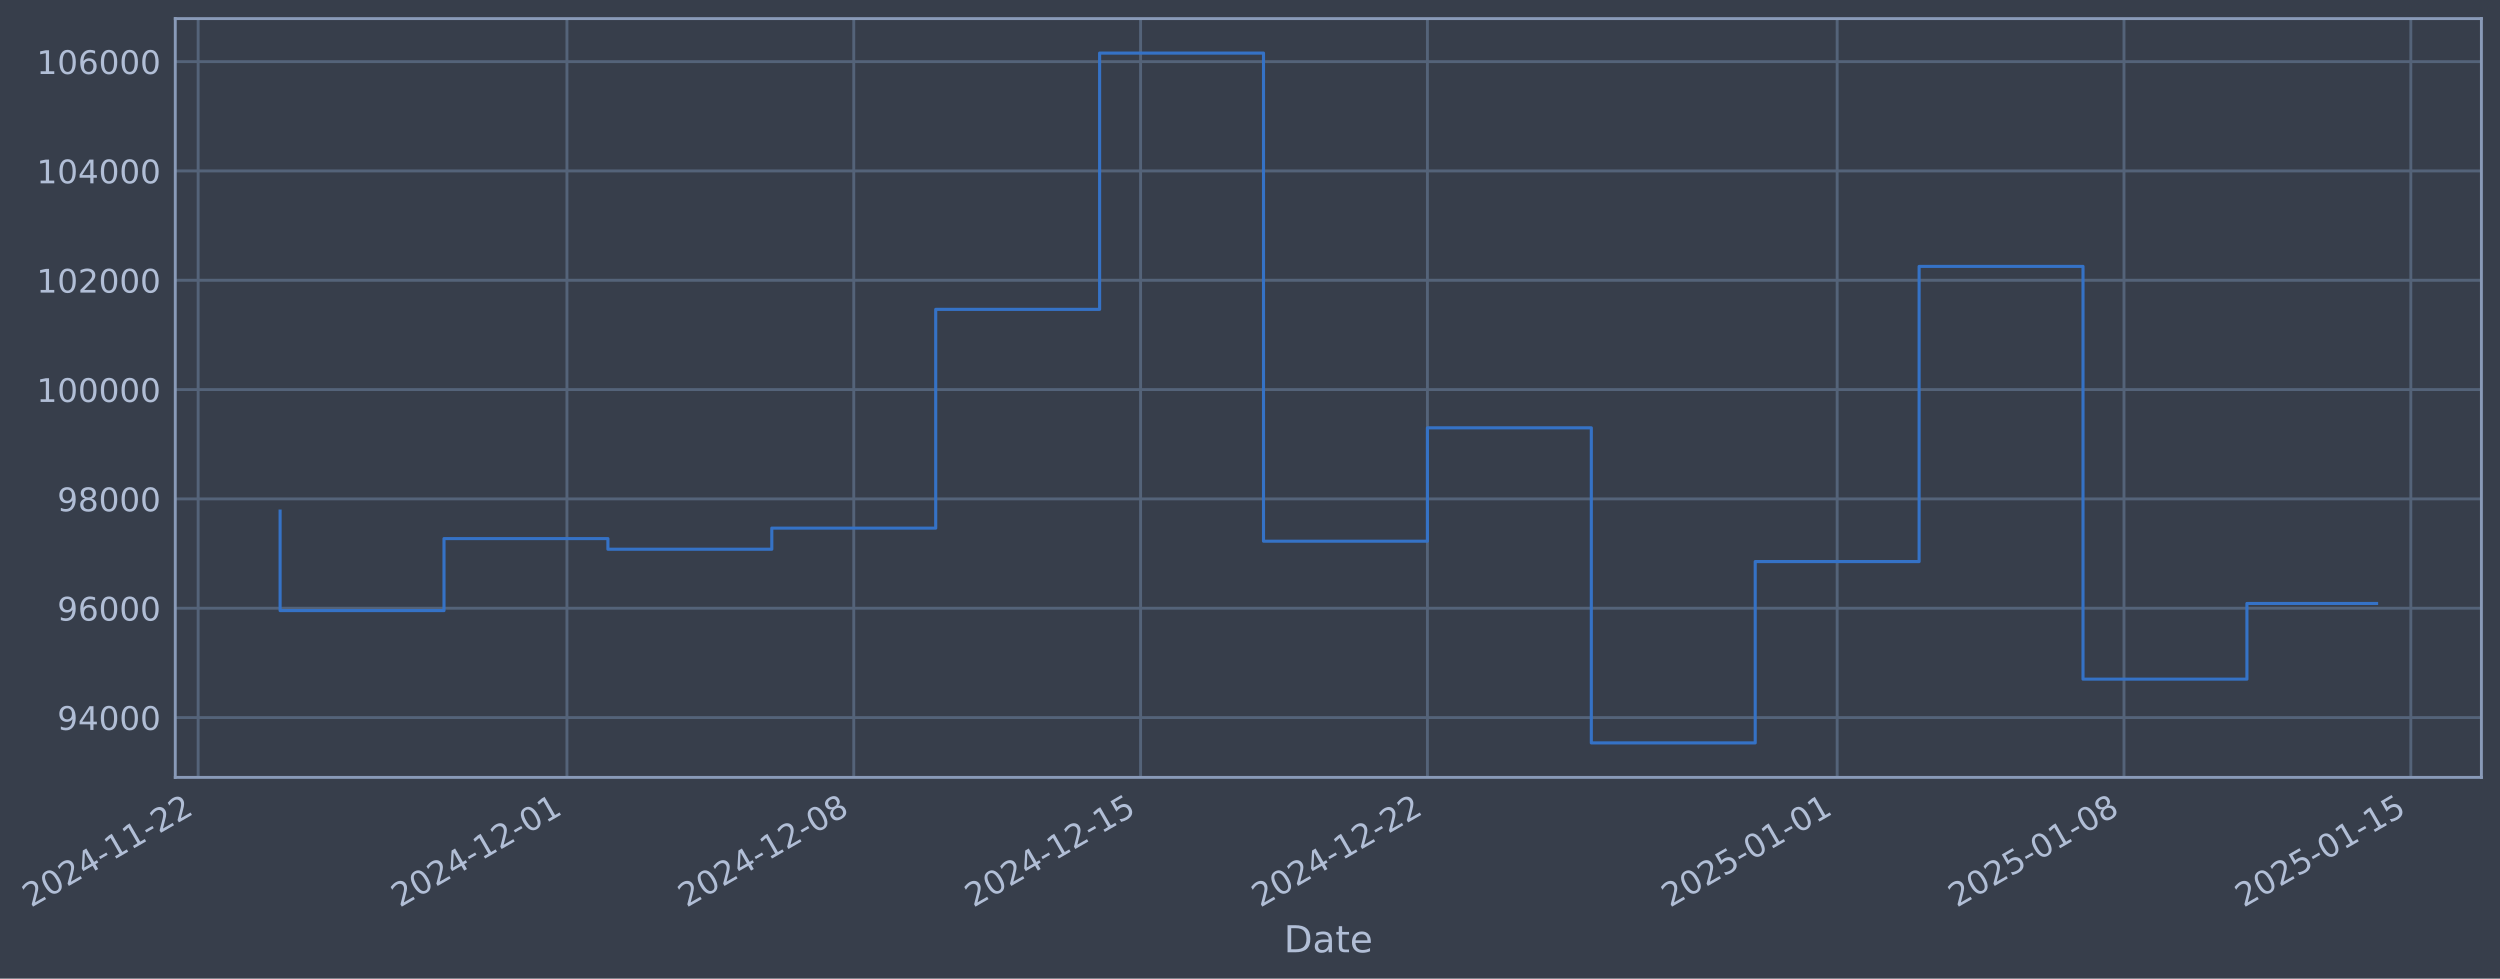
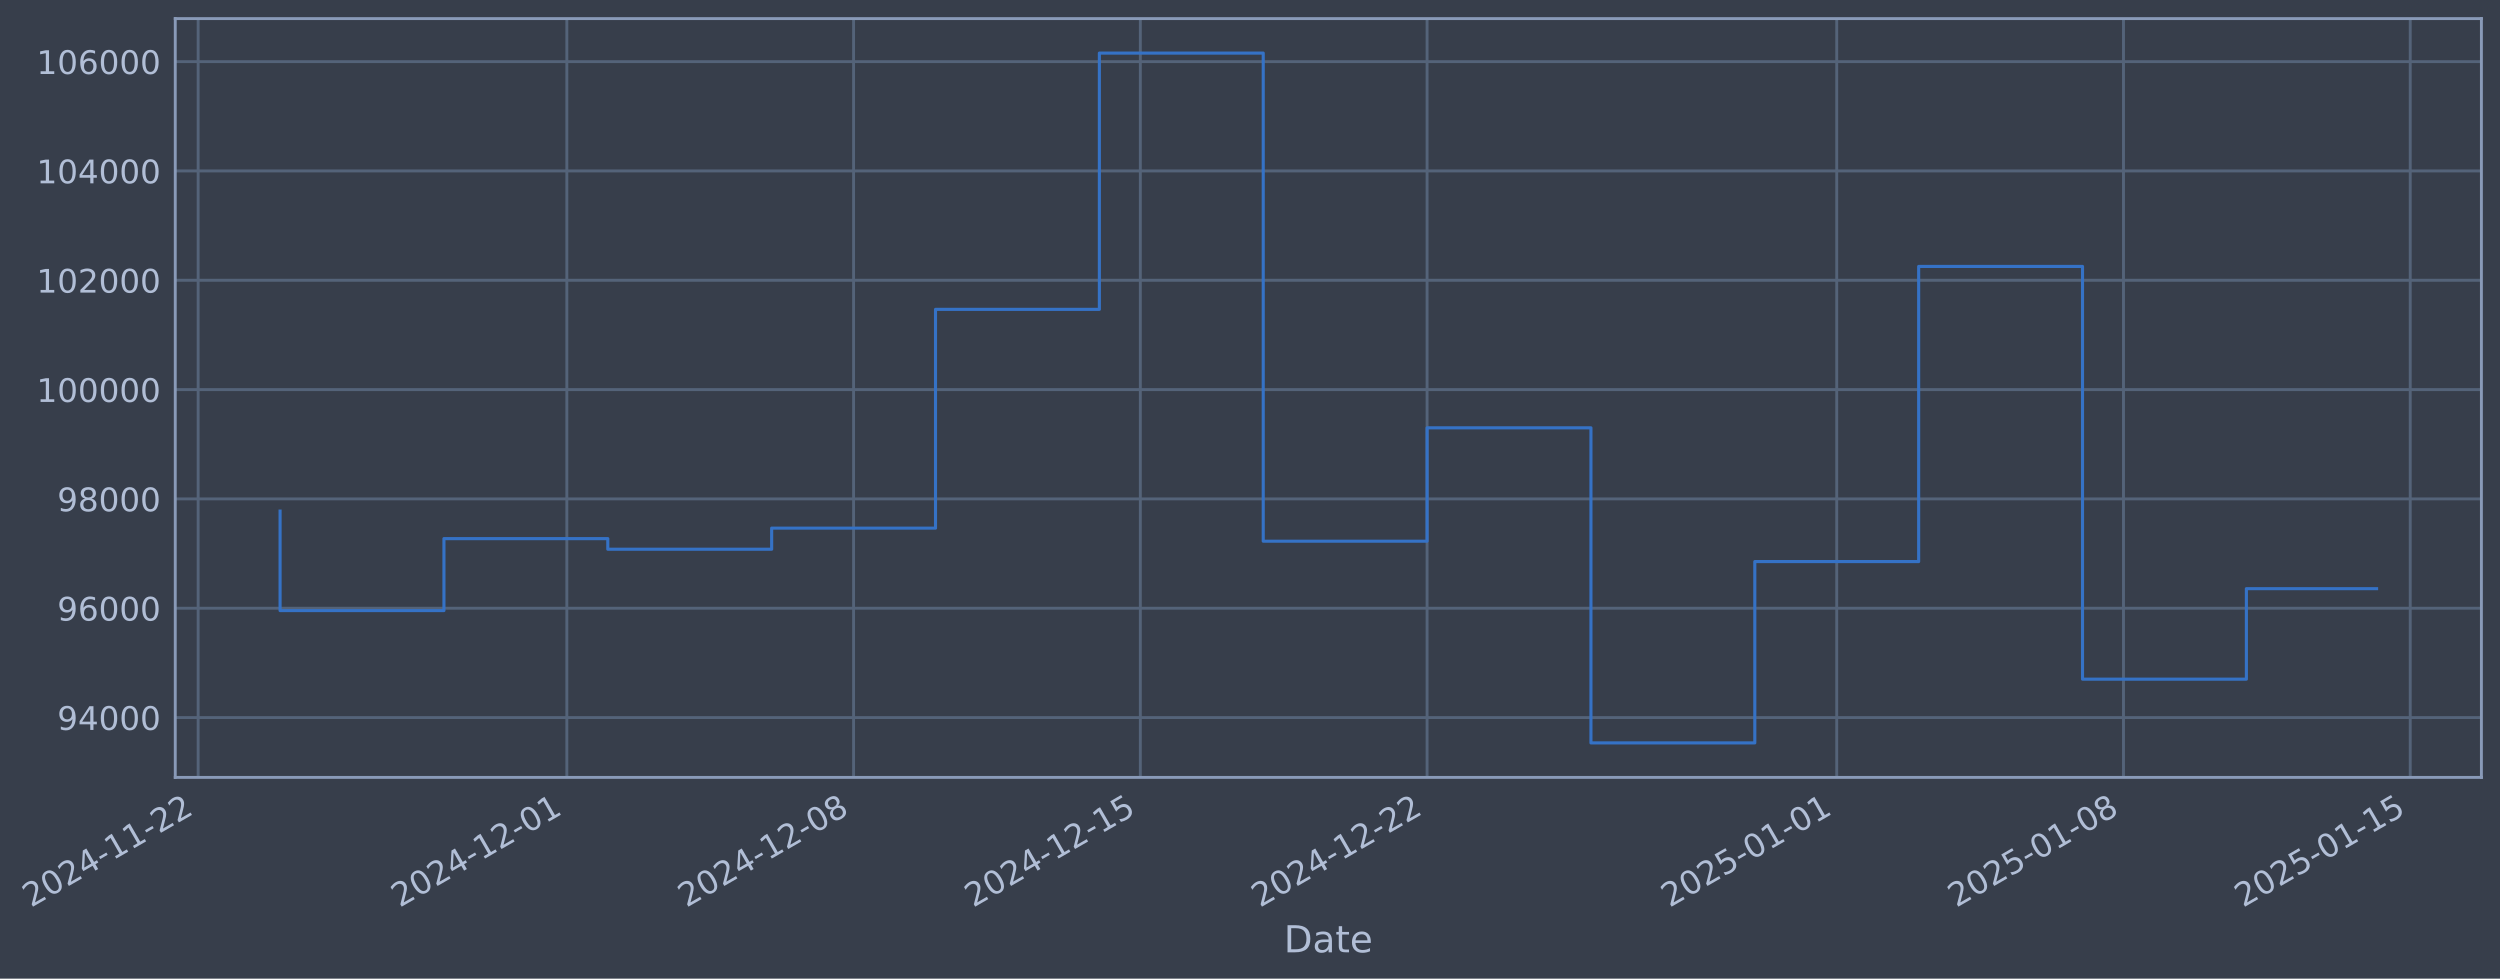
- <svg xmlns="http://www.w3.org/2000/svg" xmlns:xlink="http://www.w3.org/1999/xlink" width="967.857pt" height="378.87pt" viewBox="0 0 967.857 378.87" version="1.1">
+ <svg xmlns="http://www.w3.org/2000/svg" xmlns:xlink="http://www.w3.org/1999/xlink" width="967.849pt" height="378.87pt" viewBox="0 0 967.849 378.87" version="1.1">
  <defs>
    <style type="text/css">*{stroke-linejoin: round; stroke-linecap: butt}</style>
  </defs>
  <g id="figure_1">
    <g id="patch_1">
-       <path d="M 0 378.87  L 967.857 378.87  L 967.857 0  L 0 0  z " style="fill: #373e4b" />
+       <path d="M 0 378.87  L 967.849 378.87  L 967.849 0  L 0 0  z " style="fill: #373e4b" />
    </g>
    <g id="axes_1">
      <g id="patch_2">
-         <path d="M 67.857 300.96  L 960.657 300.96  L 960.657 7.2  L 67.857 7.2  z " style="fill: #373e4b" />
+         <path d="M 67.849 300.96  L 960.649 300.96  L 960.649 7.2  L 67.849 7.2  z " style="fill: #373e4b" />
      </g>
      <g id="matplotlib.axis_1">
        <g id="xtick_1">
          <g id="line2d_1">
-             <path d="M 76.713 300.96  L 76.713 7.2  " clip-path="url(#p18bc78c0de)" style="fill: none; stroke: #546379; stroke-width: 1.12; stroke-linecap: square" />
+             <path d="M 76.713 300.96  L 76.713 7.2  " clip-path="url(#pda5ecaf9b1)" style="fill: none; stroke: #546379; stroke-width: 1.12; stroke-linecap: square" />
          </g>
          <g id="line2d_2" />
          <g id="text_1">
            <g style="fill: #b1bed6" transform="translate(11.98702 351.4642) rotate(-30) scale(0.126 -0.126)">
              <defs>
                <path id="DejaVuSans-32" d="M 1228 531  L 3431 531  L 3431 0  L 469 0  L 469 531  Q 828 903 1448 1529  Q 2069 2156 2228 2338  Q 2531 2678 2651 2914  Q 2772 3150 2772 3378  Q 2772 3750 2511 3984  Q 2250 4219 1831 4219  Q 1534 4219 1204 4116  Q 875 4013 500 3803  L 500 4441  Q 881 4594 1212 4672  Q 1544 4750 1819 4750  Q 2544 4750 2975 4387  Q 3406 4025 3406 3419  Q 3406 3131 3298 2873  Q 3191 2616 2906 2266  Q 2828 2175 2409 1742  Q 1991 1309 1228 531  z " transform="scale(0.015625)" />
                <path id="DejaVuSans-30" d="M 2034 4250  Q 1547 4250 1301 3770  Q 1056 3291 1056 2328  Q 1056 1369 1301 889  Q 1547 409 2034 409  Q 2525 409 2770 889  Q 3016 1369 3016 2328  Q 3016 3291 2770 3770  Q 2525 4250 2034 4250  z M 2034 4750  Q 2819 4750 3233 4129  Q 3647 3509 3647 2328  Q 3647 1150 3233 529  Q 2819 -91 2034 -91  Q 1250 -91 836 529  Q 422 1150 422 2328  Q 422 3509 836 4129  Q 1250 4750 2034 4750  z " transform="scale(0.015625)" />
                <path id="DejaVuSans-34" d="M 2419 4116  L 825 1625  L 2419 1625  L 2419 4116  z M 2253 4666  L 3047 4666  L 3047 1625  L 3713 1625  L 3713 1100  L 3047 1100  L 3047 0  L 2419 0  L 2419 1100  L 313 1100  L 313 1709  L 2253 4666  z " transform="scale(0.015625)" />
                <path id="DejaVuSans-2d" d="M 313 2009  L 1997 2009  L 1997 1497  L 313 1497  L 313 2009  z " transform="scale(0.015625)" />
                <path id="DejaVuSans-31" d="M 794 531  L 1825 531  L 1825 4091  L 703 3866  L 703 4441  L 1819 4666  L 2450 4666  L 2450 531  L 3481 531  L 3481 0  L 794 0  L 794 531  z " transform="scale(0.015625)" />
              </defs>
              <use xlink:href="#DejaVuSans-32" />
              <use xlink:href="#DejaVuSans-30" transform="translate(63.62305 0)" />
              <use xlink:href="#DejaVuSans-32" transform="translate(127.2461 0)" />
              <use xlink:href="#DejaVuSans-34" transform="translate(190.8691 0)" />
              <use xlink:href="#DejaVuSans-2d" transform="translate(254.4922 0)" />
              <use xlink:href="#DejaVuSans-31" transform="translate(290.5762 0)" />
              <use xlink:href="#DejaVuSans-31" transform="translate(354.1992 0)" />
              <use xlink:href="#DejaVuSans-2d" transform="translate(417.8223 0)" />
              <use xlink:href="#DejaVuSans-32" transform="translate(453.9062 0)" />
              <use xlink:href="#DejaVuSans-32" transform="translate(517.5293 0)" />
            </g>
          </g>
        </g>
        <g id="xtick_2">
          <g id="line2d_3">
-             <path d="M 219.482 300.96  L 219.482 7.2  " clip-path="url(#p18bc78c0de)" style="fill: none; stroke: #546379; stroke-width: 1.12; stroke-linecap: square" />
+             <path d="M 219.443 300.96  L 219.443 7.2  " clip-path="url(#pda5ecaf9b1)" style="fill: none; stroke: #546379; stroke-width: 1.12; stroke-linecap: square" />
          </g>
          <g id="line2d_4" />
          <g id="text_2">
-             <g style="fill: #b1bed6" transform="translate(154.7569 351.4642) rotate(-30) scale(0.126 -0.126)">
+             <g style="fill: #b1bed6" transform="translate(154.7177 351.4642) rotate(-30) scale(0.126 -0.126)">
              <use xlink:href="#DejaVuSans-32" />
              <use xlink:href="#DejaVuSans-30" transform="translate(63.62305 0)" />
              <use xlink:href="#DejaVuSans-32" transform="translate(127.2461 0)" />
              <use xlink:href="#DejaVuSans-34" transform="translate(190.8691 0)" />
              <use xlink:href="#DejaVuSans-2d" transform="translate(254.4922 0)" />
              <use xlink:href="#DejaVuSans-31" transform="translate(290.5762 0)" />
              <use xlink:href="#DejaVuSans-32" transform="translate(354.1992 0)" />
              <use xlink:href="#DejaVuSans-2d" transform="translate(417.8223 0)" />
              <use xlink:href="#DejaVuSans-30" transform="translate(453.9062 0)" />
              <use xlink:href="#DejaVuSans-31" transform="translate(517.5293 0)" />
            </g>
          </g>
        </g>
        <g id="xtick_3">
          <g id="line2d_5">
-             <path d="M 330.526 300.96  L 330.526 7.2  " clip-path="url(#p18bc78c0de)" style="fill: none; stroke: #546379; stroke-width: 1.12; stroke-linecap: square" />
+             <path d="M 330.456 300.96  L 330.456 7.2  " clip-path="url(#pda5ecaf9b1)" style="fill: none; stroke: #546379; stroke-width: 1.12; stroke-linecap: square" />
          </g>
          <g id="line2d_6" />
          <g id="text_3">
-             <g style="fill: #b1bed6" transform="translate(265.8002 351.4642) rotate(-30) scale(0.126 -0.126)">
+             <g style="fill: #b1bed6" transform="translate(265.7305 351.4642) rotate(-30) scale(0.126 -0.126)">
              <defs>
                <path id="DejaVuSans-38" d="M 2034 2216  Q 1584 2216 1326 1975  Q 1069 1734 1069 1313  Q 1069 891 1326 650  Q 1584 409 2034 409  Q 2484 409 2743 651  Q 3003 894 3003 1313  Q 3003 1734 2745 1975  Q 2488 2216 2034 2216  z M 1403 2484  Q 997 2584 770 2862  Q 544 3141 544 3541  Q 544 4100 942 4425  Q 1341 4750 2034 4750  Q 2731 4750 3128 4425  Q 3525 4100 3525 3541  Q 3525 3141 3298 2862  Q 3072 2584 2669 2484  Q 3125 2378 3379 2068  Q 3634 1759 3634 1313  Q 3634 634 3220 271  Q 2806 -91 2034 -91  Q 1263 -91 848 271  Q 434 634 434 1313  Q 434 1759 690 2068  Q 947 2378 1403 2484  z M 1172 3481  Q 1172 3119 1398 2916  Q 1625 2713 2034 2713  Q 2441 2713 2670 2916  Q 2900 3119 2900 3481  Q 2900 3844 2670 4047  Q 2441 4250 2034 4250  Q 1625 4250 1398 4047  Q 1172 3844 1172 3481  z " transform="scale(0.015625)" />
              </defs>
              <use xlink:href="#DejaVuSans-32" />
              <use xlink:href="#DejaVuSans-30" transform="translate(63.62305 0)" />
              <use xlink:href="#DejaVuSans-32" transform="translate(127.2461 0)" />
              <use xlink:href="#DejaVuSans-34" transform="translate(190.8691 0)" />
              <use xlink:href="#DejaVuSans-2d" transform="translate(254.4922 0)" />
              <use xlink:href="#DejaVuSans-31" transform="translate(290.5762 0)" />
              <use xlink:href="#DejaVuSans-32" transform="translate(354.1992 0)" />
              <use xlink:href="#DejaVuSans-2d" transform="translate(417.8223 0)" />
              <use xlink:href="#DejaVuSans-30" transform="translate(453.9062 0)" />
              <use xlink:href="#DejaVuSans-38" transform="translate(517.5293 0)" />
            </g>
          </g>
        </g>
        <g id="xtick_4">
          <g id="line2d_7">
-             <path d="M 441.569 300.96  L 441.569 7.2  " clip-path="url(#p18bc78c0de)" style="fill: none; stroke: #546379; stroke-width: 1.12; stroke-linecap: square" />
+             <path d="M 441.469 300.96  L 441.469 7.2  " clip-path="url(#pda5ecaf9b1)" style="fill: none; stroke: #546379; stroke-width: 1.12; stroke-linecap: square" />
          </g>
          <g id="line2d_8" />
          <g id="text_4">
-             <g style="fill: #b1bed6" transform="translate(376.8435 351.4642) rotate(-30) scale(0.126 -0.126)">
+             <g style="fill: #b1bed6" transform="translate(376.7433 351.4642) rotate(-30) scale(0.126 -0.126)">
              <defs>
                <path id="DejaVuSans-35" d="M 691 4666  L 3169 4666  L 3169 4134  L 1269 4134  L 1269 2991  Q 1406 3038 1543 3061  Q 1681 3084 1819 3084  Q 2600 3084 3056 2656  Q 3513 2228 3513 1497  Q 3513 744 3044 326  Q 2575 -91 1722 -91  Q 1428 -91 1123 -41  Q 819 9 494 109  L 494 744  Q 775 591 1075 516  Q 1375 441 1709 441  Q 2250 441 2565 725  Q 2881 1009 2881 1497  Q 2881 1984 2565 2268  Q 2250 2553 1709 2553  Q 1456 2553 1204 2497  Q 953 2441 691 2322  L 691 4666  z " transform="scale(0.015625)" />
              </defs>
              <use xlink:href="#DejaVuSans-32" />
              <use xlink:href="#DejaVuSans-30" transform="translate(63.62305 0)" />
              <use xlink:href="#DejaVuSans-32" transform="translate(127.2461 0)" />
              <use xlink:href="#DejaVuSans-34" transform="translate(190.8691 0)" />
              <use xlink:href="#DejaVuSans-2d" transform="translate(254.4922 0)" />
              <use xlink:href="#DejaVuSans-31" transform="translate(290.5762 0)" />
              <use xlink:href="#DejaVuSans-32" transform="translate(354.1992 0)" />
              <use xlink:href="#DejaVuSans-2d" transform="translate(417.8223 0)" />
              <use xlink:href="#DejaVuSans-31" transform="translate(453.9062 0)" />
              <use xlink:href="#DejaVuSans-35" transform="translate(517.5293 0)" />
            </g>
          </g>
        </g>
        <g id="xtick_5">
          <g id="line2d_9">
-             <path d="M 552.612 300.96  L 552.612 7.2  " clip-path="url(#p18bc78c0de)" style="fill: none; stroke: #546379; stroke-width: 1.12; stroke-linecap: square" />
+             <path d="M 552.482 300.96  L 552.482 7.2  " clip-path="url(#pda5ecaf9b1)" style="fill: none; stroke: #546379; stroke-width: 1.12; stroke-linecap: square" />
          </g>
          <g id="line2d_10" />
          <g id="text_5">
-             <g style="fill: #b1bed6" transform="translate(487.8868 351.4642) rotate(-30) scale(0.126 -0.126)">
+             <g style="fill: #b1bed6" transform="translate(487.7561 351.4642) rotate(-30) scale(0.126 -0.126)">
              <use xlink:href="#DejaVuSans-32" />
              <use xlink:href="#DejaVuSans-30" transform="translate(63.62305 0)" />
              <use xlink:href="#DejaVuSans-32" transform="translate(127.2461 0)" />
              <use xlink:href="#DejaVuSans-34" transform="translate(190.8691 0)" />
              <use xlink:href="#DejaVuSans-2d" transform="translate(254.4922 0)" />
              <use xlink:href="#DejaVuSans-31" transform="translate(290.5762 0)" />
              <use xlink:href="#DejaVuSans-32" transform="translate(354.1992 0)" />
              <use xlink:href="#DejaVuSans-2d" transform="translate(417.8223 0)" />
              <use xlink:href="#DejaVuSans-32" transform="translate(453.9062 0)" />
              <use xlink:href="#DejaVuSans-32" transform="translate(517.5293 0)" />
            </g>
          </g>
        </g>
        <g id="xtick_6">
          <g id="line2d_11">
-             <path d="M 711.246 300.96  L 711.246 7.2  " clip-path="url(#p18bc78c0de)" style="fill: none; stroke: #546379; stroke-width: 1.12; stroke-linecap: square" />
+             <path d="M 711.071 300.96  L 711.071 7.2  " clip-path="url(#pda5ecaf9b1)" style="fill: none; stroke: #546379; stroke-width: 1.12; stroke-linecap: square" />
          </g>
          <g id="line2d_12" />
          <g id="text_6">
-             <g style="fill: #b1bed6" transform="translate(646.52 351.4642) rotate(-30) scale(0.126 -0.126)">
+             <g style="fill: #b1bed6" transform="translate(646.3458 351.4642) rotate(-30) scale(0.126 -0.126)">
              <use xlink:href="#DejaVuSans-32" />
              <use xlink:href="#DejaVuSans-30" transform="translate(63.62305 0)" />
              <use xlink:href="#DejaVuSans-32" transform="translate(127.2461 0)" />
              <use xlink:href="#DejaVuSans-35" transform="translate(190.8691 0)" />
              <use xlink:href="#DejaVuSans-2d" transform="translate(254.4922 0)" />
              <use xlink:href="#DejaVuSans-30" transform="translate(290.5762 0)" />
              <use xlink:href="#DejaVuSans-31" transform="translate(354.1992 0)" />
              <use xlink:href="#DejaVuSans-2d" transform="translate(417.8223 0)" />
              <use xlink:href="#DejaVuSans-30" transform="translate(453.9062 0)" />
              <use xlink:href="#DejaVuSans-31" transform="translate(517.5293 0)" />
            </g>
          </g>
        </g>
        <g id="xtick_7">
          <g id="line2d_13">
-             <path d="M 822.289 300.96  L 822.289 7.2  " clip-path="url(#p18bc78c0de)" style="fill: none; stroke: #546379; stroke-width: 1.12; stroke-linecap: square" />
+             <path d="M 822.084 300.96  L 822.084 7.2  " clip-path="url(#pda5ecaf9b1)" style="fill: none; stroke: #546379; stroke-width: 1.12; stroke-linecap: square" />
          </g>
          <g id="line2d_14" />
          <g id="text_7">
-             <g style="fill: #b1bed6" transform="translate(757.5633 351.4642) rotate(-30) scale(0.126 -0.126)">
+             <g style="fill: #b1bed6" transform="translate(757.3586 351.4642) rotate(-30) scale(0.126 -0.126)">
              <use xlink:href="#DejaVuSans-32" />
              <use xlink:href="#DejaVuSans-30" transform="translate(63.62305 0)" />
              <use xlink:href="#DejaVuSans-32" transform="translate(127.2461 0)" />
              <use xlink:href="#DejaVuSans-35" transform="translate(190.8691 0)" />
              <use xlink:href="#DejaVuSans-2d" transform="translate(254.4922 0)" />
              <use xlink:href="#DejaVuSans-30" transform="translate(290.5762 0)" />
              <use xlink:href="#DejaVuSans-31" transform="translate(354.1992 0)" />
              <use xlink:href="#DejaVuSans-2d" transform="translate(417.8223 0)" />
              <use xlink:href="#DejaVuSans-30" transform="translate(453.9062 0)" />
              <use xlink:href="#DejaVuSans-38" transform="translate(517.5293 0)" />
            </g>
          </g>
        </g>
        <g id="xtick_8">
          <g id="line2d_15">
-             <path d="M 933.332 300.96  L 933.332 7.2  " clip-path="url(#p18bc78c0de)" style="fill: none; stroke: #546379; stroke-width: 1.12; stroke-linecap: square" />
+             <path d="M 933.097 300.96  L 933.097 7.2  " clip-path="url(#pda5ecaf9b1)" style="fill: none; stroke: #546379; stroke-width: 1.12; stroke-linecap: square" />
          </g>
          <g id="line2d_16" />
          <g id="text_8">
-             <g style="fill: #b1bed6" transform="translate(868.6066 351.4642) rotate(-30) scale(0.126 -0.126)">
+             <g style="fill: #b1bed6" transform="translate(868.3714 351.4642) rotate(-30) scale(0.126 -0.126)">
              <use xlink:href="#DejaVuSans-32" />
              <use xlink:href="#DejaVuSans-30" transform="translate(63.62305 0)" />
              <use xlink:href="#DejaVuSans-32" transform="translate(127.2461 0)" />
              <use xlink:href="#DejaVuSans-35" transform="translate(190.8691 0)" />
              <use xlink:href="#DejaVuSans-2d" transform="translate(254.4922 0)" />
              <use xlink:href="#DejaVuSans-30" transform="translate(290.5762 0)" />
              <use xlink:href="#DejaVuSans-31" transform="translate(354.1992 0)" />
              <use xlink:href="#DejaVuSans-2d" transform="translate(417.8223 0)" />
              <use xlink:href="#DejaVuSans-31" transform="translate(453.9062 0)" />
              <use xlink:href="#DejaVuSans-35" transform="translate(517.5293 0)" />
            </g>
          </g>
        </g>
        <g id="text_9">
-           <g style="fill: #b1bed6" transform="translate(497.0482 368.6753) scale(0.144 -0.144)">
+           <g style="fill: #b1bed6" transform="translate(497.0395 368.6753) scale(0.144 -0.144)">
            <defs>
              <path id="DejaVuSans-44" d="M 1259 4147  L 1259 519  L 2022 519  Q 2988 519 3436 956  Q 3884 1394 3884 2338  Q 3884 3275 3436 3711  Q 2988 4147 2022 4147  L 1259 4147  z M 628 4666  L 1925 4666  Q 3281 4666 3915 4102  Q 4550 3538 4550 2338  Q 4550 1131 3912 565  Q 3275 0 1925 0  L 628 0  L 628 4666  z " transform="scale(0.015625)" />
              <path id="DejaVuSans-61" d="M 2194 1759  Q 1497 1759 1228 1600  Q 959 1441 959 1056  Q 959 750 1161 570  Q 1363 391 1709 391  Q 2188 391 2477 730  Q 2766 1069 2766 1631  L 2766 1759  L 2194 1759  z M 3341 1997  L 3341 0  L 2766 0  L 2766 531  Q 2569 213 2275 61  Q 1981 -91 1556 -91  Q 1019 -91 701 211  Q 384 513 384 1019  Q 384 1609 779 1909  Q 1175 2209 1959 2209  L 2766 2209  L 2766 2266  Q 2766 2663 2505 2880  Q 2244 3097 1772 3097  Q 1472 3097 1187 3025  Q 903 2953 641 2809  L 641 3341  Q 956 3463 1253 3523  Q 1550 3584 1831 3584  Q 2591 3584 2966 3190  Q 3341 2797 3341 1997  z " transform="scale(0.015625)" />
              <path id="DejaVuSans-74" d="M 1172 4494  L 1172 3500  L 2356 3500  L 2356 3053  L 1172 3053  L 1172 1153  Q 1172 725 1289 603  Q 1406 481 1766 481  L 2356 481  L 2356 0  L 1766 0  Q 1100 0 847 248  Q 594 497 594 1153  L 594 3053  L 172 3053  L 172 3500  L 594 3500  L 594 4494  L 1172 4494  z " transform="scale(0.015625)" />
              <path id="DejaVuSans-65" d="M 3597 1894  L 3597 1613  L 953 1613  Q 991 1019 1311 708  Q 1631 397 2203 397  Q 2534 397 2845 478  Q 3156 559 3463 722  L 3463 178  Q 3153 47 2828 -22  Q 2503 -91 2169 -91  Q 1331 -91 842 396  Q 353 884 353 1716  Q 353 2575 817 3079  Q 1281 3584 2069 3584  Q 2775 3584 3186 3129  Q 3597 2675 3597 1894  z M 3022 2063  Q 3016 2534 2758 2815  Q 2500 3097 2075 3097  Q 1594 3097 1305 2825  Q 1016 2553 972 2059  L 3022 2063  z " transform="scale(0.015625)" />
            </defs>
            <use xlink:href="#DejaVuSans-44" />
            <use xlink:href="#DejaVuSans-61" transform="translate(77.00195 0)" />
            <use xlink:href="#DejaVuSans-74" transform="translate(138.2812 0)" />
            <use xlink:href="#DejaVuSans-65" transform="translate(177.4902 0)" />
          </g>
        </g>
      </g>
      <g id="matplotlib.axis_2">
        <g id="ytick_1">
          <g id="line2d_17">
-             <path d="M 67.857 277.797  L 960.657 277.797  " clip-path="url(#p18bc78c0de)" style="fill: none; stroke: #546379; stroke-width: 1.12; stroke-linecap: square" />
+             <path d="M 67.849 277.797  L 960.649 277.797  " clip-path="url(#pda5ecaf9b1)" style="fill: none; stroke: #546379; stroke-width: 1.12; stroke-linecap: square" />
          </g>
          <g id="line2d_18" />
          <g id="text_10">
-             <g style="fill: #b1bed6" transform="translate(22.17361 282.5841) scale(0.126 -0.126)">
+             <g style="fill: #b1bed6" transform="translate(22.1649 282.5841) scale(0.126 -0.126)">
              <defs>
                <path id="DejaVuSans-39" d="M 703 97  L 703 672  Q 941 559 1184 500  Q 1428 441 1663 441  Q 2288 441 2617 861  Q 2947 1281 2994 2138  Q 2813 1869 2534 1725  Q 2256 1581 1919 1581  Q 1219 1581 811 2004  Q 403 2428 403 3163  Q 403 3881 828 4315  Q 1253 4750 1959 4750  Q 2769 4750 3195 4129  Q 3622 3509 3622 2328  Q 3622 1225 3098 567  Q 2575 -91 1691 -91  Q 1453 -91 1209 -44  Q 966 3 703 97  z M 1959 2075  Q 2384 2075 2632 2365  Q 2881 2656 2881 3163  Q 2881 3666 2632 3958  Q 2384 4250 1959 4250  Q 1534 4250 1286 3958  Q 1038 3666 1038 3163  Q 1038 2656 1286 2365  Q 1534 2075 1959 2075  z " transform="scale(0.015625)" />
              </defs>
              <use xlink:href="#DejaVuSans-39" />
              <use xlink:href="#DejaVuSans-34" transform="translate(63.62305 0)" />
              <use xlink:href="#DejaVuSans-30" transform="translate(127.2461 0)" />
              <use xlink:href="#DejaVuSans-30" transform="translate(190.8691 0)" />
              <use xlink:href="#DejaVuSans-30" transform="translate(254.4922 0)" />
            </g>
          </g>
        </g>
        <g id="ytick_2">
          <g id="line2d_19">
-             <path d="M 67.857 235.473  L 960.657 235.473  " clip-path="url(#p18bc78c0de)" style="fill: none; stroke: #546379; stroke-width: 1.12; stroke-linecap: square" />
+             <path d="M 67.849 235.473  L 960.649 235.473  " clip-path="url(#pda5ecaf9b1)" style="fill: none; stroke: #546379; stroke-width: 1.12; stroke-linecap: square" />
          </g>
          <g id="line2d_20" />
          <g id="text_11">
-             <g style="fill: #b1bed6" transform="translate(22.17361 240.2602) scale(0.126 -0.126)">
+             <g style="fill: #b1bed6" transform="translate(22.1649 240.2602) scale(0.126 -0.126)">
              <defs>
                <path id="DejaVuSans-36" d="M 2113 2584  Q 1688 2584 1439 2293  Q 1191 2003 1191 1497  Q 1191 994 1439 701  Q 1688 409 2113 409  Q 2538 409 2786 701  Q 3034 994 3034 1497  Q 3034 2003 2786 2293  Q 2538 2584 2113 2584  z M 3366 4563  L 3366 3988  Q 3128 4100 2886 4159  Q 2644 4219 2406 4219  Q 1781 4219 1451 3797  Q 1122 3375 1075 2522  Q 1259 2794 1537 2939  Q 1816 3084 2150 3084  Q 2853 3084 3261 2657  Q 3669 2231 3669 1497  Q 3669 778 3244 343  Q 2819 -91 2113 -91  Q 1303 -91 875 529  Q 447 1150 447 2328  Q 447 3434 972 4092  Q 1497 4750 2381 4750  Q 2619 4750 2861 4703  Q 3103 4656 3366 4563  z " transform="scale(0.015625)" />
              </defs>
              <use xlink:href="#DejaVuSans-39" />
              <use xlink:href="#DejaVuSans-36" transform="translate(63.62305 0)" />
              <use xlink:href="#DejaVuSans-30" transform="translate(127.2461 0)" />
              <use xlink:href="#DejaVuSans-30" transform="translate(190.8691 0)" />
              <use xlink:href="#DejaVuSans-30" transform="translate(254.4922 0)" />
            </g>
          </g>
        </g>
        <g id="ytick_3">
          <g id="line2d_21">
-             <path d="M 67.857 193.149  L 960.657 193.149  " clip-path="url(#p18bc78c0de)" style="fill: none; stroke: #546379; stroke-width: 1.12; stroke-linecap: square" />
+             <path d="M 67.849 193.149  L 960.649 193.149  " clip-path="url(#pda5ecaf9b1)" style="fill: none; stroke: #546379; stroke-width: 1.12; stroke-linecap: square" />
          </g>
          <g id="line2d_22" />
          <g id="text_12">
-             <g style="fill: #b1bed6" transform="translate(22.17361 197.9364) scale(0.126 -0.126)">
+             <g style="fill: #b1bed6" transform="translate(22.1649 197.9364) scale(0.126 -0.126)">
              <use xlink:href="#DejaVuSans-39" />
              <use xlink:href="#DejaVuSans-38" transform="translate(63.62305 0)" />
              <use xlink:href="#DejaVuSans-30" transform="translate(127.2461 0)" />
              <use xlink:href="#DejaVuSans-30" transform="translate(190.8691 0)" />
              <use xlink:href="#DejaVuSans-30" transform="translate(254.4922 0)" />
            </g>
          </g>
        </g>
        <g id="ytick_4">
          <g id="line2d_23">
-             <path d="M 67.857 150.826  L 960.657 150.826  " clip-path="url(#p18bc78c0de)" style="fill: none; stroke: #546379; stroke-width: 1.12; stroke-linecap: square" />
+             <path d="M 67.849 150.826  L 960.649 150.826  " clip-path="url(#pda5ecaf9b1)" style="fill: none; stroke: #546379; stroke-width: 1.12; stroke-linecap: square" />
          </g>
          <g id="line2d_24" />
          <g id="text_13">
-             <g style="fill: #b1bed6" transform="translate(14.15686 155.6126) scale(0.126 -0.126)">
+             <g style="fill: #b1bed6" transform="translate(14.14814 155.6126) scale(0.126 -0.126)">
              <use xlink:href="#DejaVuSans-31" />
              <use xlink:href="#DejaVuSans-30" transform="translate(63.62305 0)" />
              <use xlink:href="#DejaVuSans-30" transform="translate(127.2461 0)" />
              <use xlink:href="#DejaVuSans-30" transform="translate(190.8691 0)" />
              <use xlink:href="#DejaVuSans-30" transform="translate(254.4922 0)" />
              <use xlink:href="#DejaVuSans-30" transform="translate(318.1152 0)" />
            </g>
          </g>
        </g>
        <g id="ytick_5">
          <g id="line2d_25">
-             <path d="M 67.857 108.502  L 960.657 108.502  " clip-path="url(#p18bc78c0de)" style="fill: none; stroke: #546379; stroke-width: 1.12; stroke-linecap: square" />
+             <path d="M 67.849 108.502  L 960.649 108.502  " clip-path="url(#pda5ecaf9b1)" style="fill: none; stroke: #546379; stroke-width: 1.12; stroke-linecap: square" />
          </g>
          <g id="line2d_26" />
          <g id="text_14">
-             <g style="fill: #b1bed6" transform="translate(14.15686 113.2888) scale(0.126 -0.126)">
+             <g style="fill: #b1bed6" transform="translate(14.14814 113.2888) scale(0.126 -0.126)">
              <use xlink:href="#DejaVuSans-31" />
              <use xlink:href="#DejaVuSans-30" transform="translate(63.62305 0)" />
              <use xlink:href="#DejaVuSans-32" transform="translate(127.2461 0)" />
              <use xlink:href="#DejaVuSans-30" transform="translate(190.8691 0)" />
              <use xlink:href="#DejaVuSans-30" transform="translate(254.4922 0)" />
              <use xlink:href="#DejaVuSans-30" transform="translate(318.1152 0)" />
            </g>
          </g>
        </g>
        <g id="ytick_6">
          <g id="line2d_27">
-             <path d="M 67.857 66.178  L 960.657 66.178  " clip-path="url(#p18bc78c0de)" style="fill: none; stroke: #546379; stroke-width: 1.12; stroke-linecap: square" />
+             <path d="M 67.849 66.178  L 960.649 66.178  " clip-path="url(#pda5ecaf9b1)" style="fill: none; stroke: #546379; stroke-width: 1.12; stroke-linecap: square" />
          </g>
          <g id="line2d_28" />
          <g id="text_15">
-             <g style="fill: #b1bed6" transform="translate(14.15686 70.96502) scale(0.126 -0.126)">
+             <g style="fill: #b1bed6" transform="translate(14.14814 70.96502) scale(0.126 -0.126)">
              <use xlink:href="#DejaVuSans-31" />
              <use xlink:href="#DejaVuSans-30" transform="translate(63.62305 0)" />
              <use xlink:href="#DejaVuSans-34" transform="translate(127.2461 0)" />
              <use xlink:href="#DejaVuSans-30" transform="translate(190.8691 0)" />
              <use xlink:href="#DejaVuSans-30" transform="translate(254.4922 0)" />
              <use xlink:href="#DejaVuSans-30" transform="translate(318.1152 0)" />
            </g>
          </g>
        </g>
        <g id="ytick_7">
          <g id="line2d_29">
-             <path d="M 67.857 23.854  L 960.657 23.854  " clip-path="url(#p18bc78c0de)" style="fill: none; stroke: #546379; stroke-width: 1.12; stroke-linecap: square" />
+             <path d="M 67.849 23.854  L 960.649 23.854  " clip-path="url(#pda5ecaf9b1)" style="fill: none; stroke: #546379; stroke-width: 1.12; stroke-linecap: square" />
          </g>
          <g id="line2d_30" />
          <g id="text_16">
-             <g style="fill: #b1bed6" transform="translate(14.15686 28.64121) scale(0.126 -0.126)">
+             <g style="fill: #b1bed6" transform="translate(14.14814 28.64121) scale(0.126 -0.126)">
              <use xlink:href="#DejaVuSans-31" />
              <use xlink:href="#DejaVuSans-30" transform="translate(63.62305 0)" />
              <use xlink:href="#DejaVuSans-36" transform="translate(127.2461 0)" />
              <use xlink:href="#DejaVuSans-30" transform="translate(190.8691 0)" />
              <use xlink:href="#DejaVuSans-30" transform="translate(254.4922 0)" />
              <use xlink:href="#DejaVuSans-30" transform="translate(318.1152 0)" />
            </g>
          </g>
        </g>
      </g>
      <g id="line2d_31">
-         <path d="M 108.439 197.87  L 108.439 236.383  L 171.892 236.383  L 171.892 208.521  L 235.346 208.521  L 235.346 212.628  L 298.799 212.628  L 298.799 204.459  L 362.252 204.459  L 362.252 119.77  L 425.706 119.77  L 425.706 20.553  L 489.159 20.553  L 489.159 209.517  L 552.612 209.517  L 552.612 165.636  L 616.066 165.636  L 616.066 287.607  L 679.519 287.607  L 679.519 217.409  L 742.972 217.409  L 742.972 103.141  L 806.425 103.141  L 806.425 262.927  L 869.879 262.927  L 869.879 233.627  L 920.076 233.627  " clip-path="url(#p18bc78c0de)" style="fill: none; stroke: #3572c6; stroke-width: 1.2; stroke-linecap: square" />
+         <path d="M 108.43 197.87  L 108.43 236.383  L 171.866 236.383  L 171.866 208.521  L 235.302 208.521  L 235.302 212.628  L 298.738 212.628  L 298.738 204.459  L 362.174 204.459  L 362.174 119.77  L 425.61 119.77  L 425.61 20.553  L 489.046 20.553  L 489.046 209.517  L 552.482 209.517  L 552.482 165.636  L 615.917 165.636  L 615.917 287.607  L 679.353 287.607  L 679.353 217.409  L 742.789 217.409  L 742.789 103.141  L 806.225 103.141  L 806.225 262.927  L 869.661 262.927  L 869.661 227.898  L 920.067 227.898  " clip-path="url(#pda5ecaf9b1)" style="fill: none; stroke: #3572c6; stroke-width: 1.2; stroke-linecap: square" />
      </g>
      <g id="patch_3">
-         <path d="M 67.857 300.96  L 67.857 7.2  " style="fill: none; stroke: #899ab8; stroke-width: 1.12; stroke-linejoin: miter; stroke-linecap: square" />
+         <path d="M 67.849 300.96  L 67.849 7.2  " style="fill: none; stroke: #899ab8; stroke-width: 1.12; stroke-linejoin: miter; stroke-linecap: square" />
      </g>
      <g id="patch_4">
-         <path d="M 960.657 300.96  L 960.657 7.2  " style="fill: none; stroke: #899ab8; stroke-width: 1.12; stroke-linejoin: miter; stroke-linecap: square" />
+         <path d="M 960.649 300.96  L 960.649 7.2  " style="fill: none; stroke: #899ab8; stroke-width: 1.12; stroke-linejoin: miter; stroke-linecap: square" />
      </g>
      <g id="patch_5">
-         <path d="M 67.857 300.96  L 960.657 300.96  " style="fill: none; stroke: #899ab8; stroke-width: 1.12; stroke-linejoin: miter; stroke-linecap: square" />
+         <path d="M 67.849 300.96  L 960.649 300.96  " style="fill: none; stroke: #899ab8; stroke-width: 1.12; stroke-linejoin: miter; stroke-linecap: square" />
      </g>
      <g id="patch_6">
-         <path d="M 67.857 7.2  L 960.657 7.2  " style="fill: none; stroke: #899ab8; stroke-width: 1.12; stroke-linejoin: miter; stroke-linecap: square" />
+         <path d="M 67.849 7.2  L 960.649 7.2  " style="fill: none; stroke: #899ab8; stroke-width: 1.12; stroke-linejoin: miter; stroke-linecap: square" />
      </g>
    </g>
  </g>
  <defs>
-     <clipPath id="p18bc78c0de">
-       <rect x="67.857" y="7.2" width="892.8" height="293.76" />
+     <clipPath id="pda5ecaf9b1">
+       <rect x="67.849" y="7.2" width="892.8" height="293.76" />
    </clipPath>
  </defs>
</svg>
